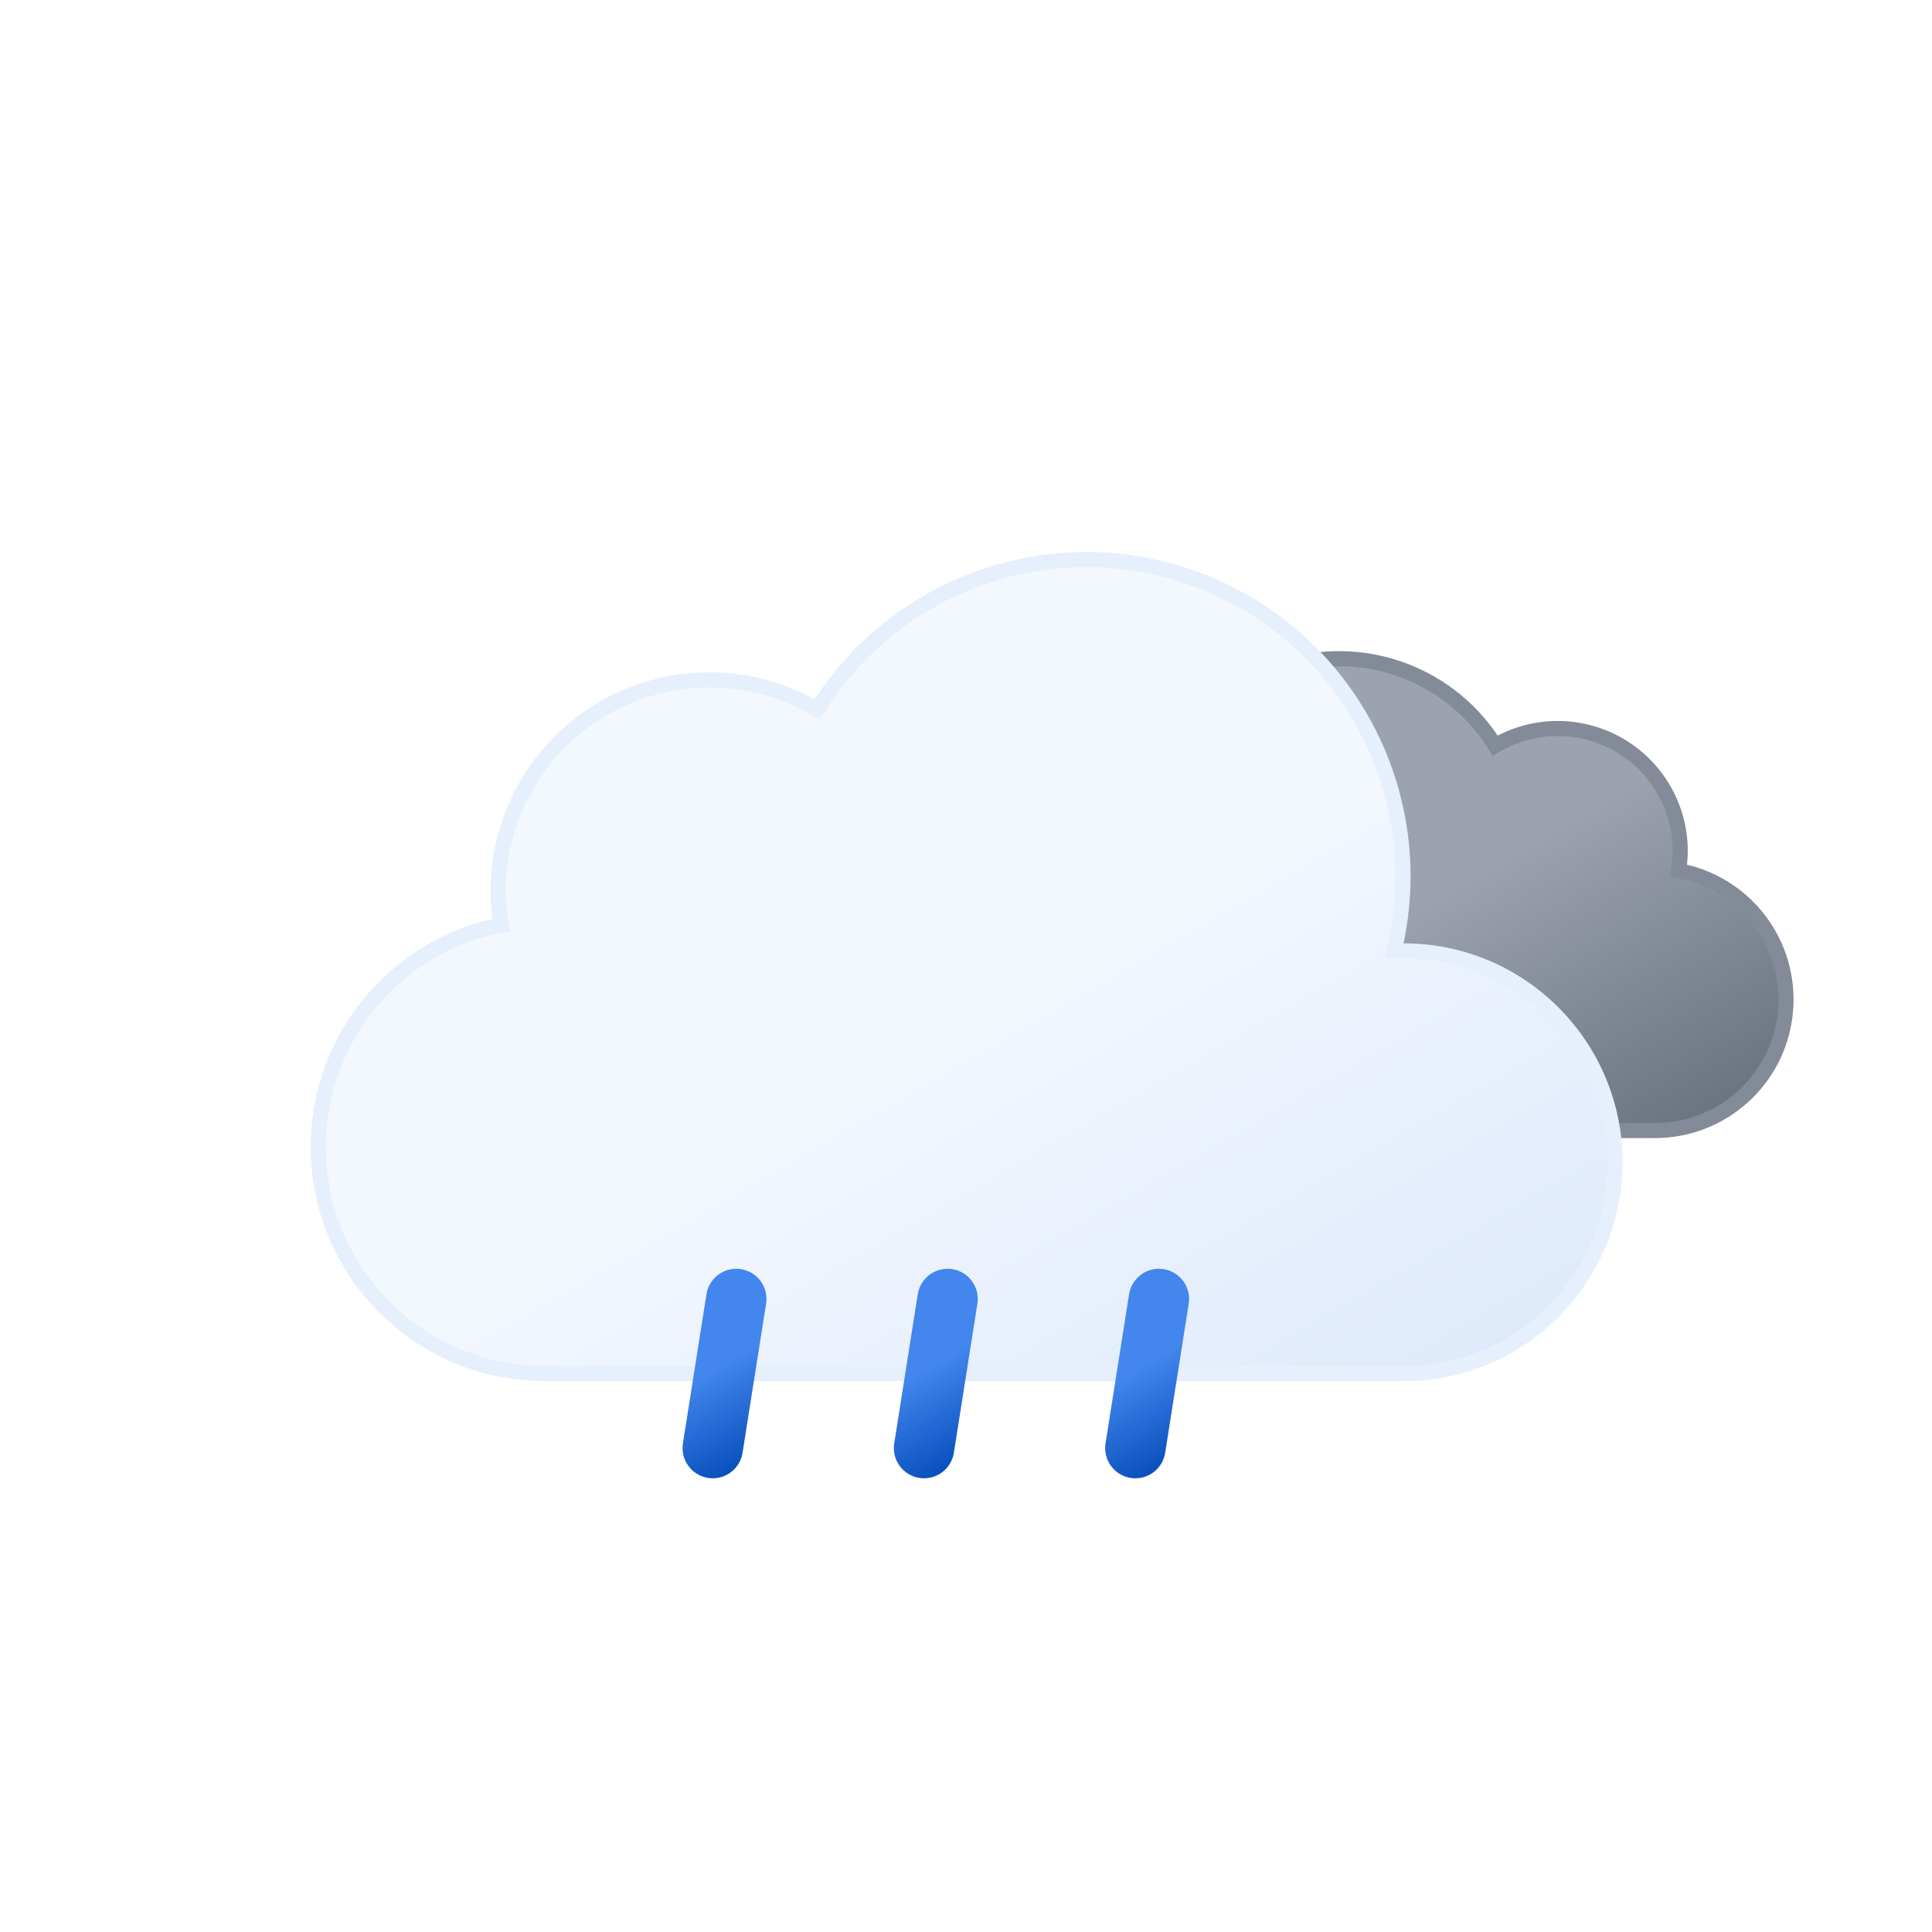
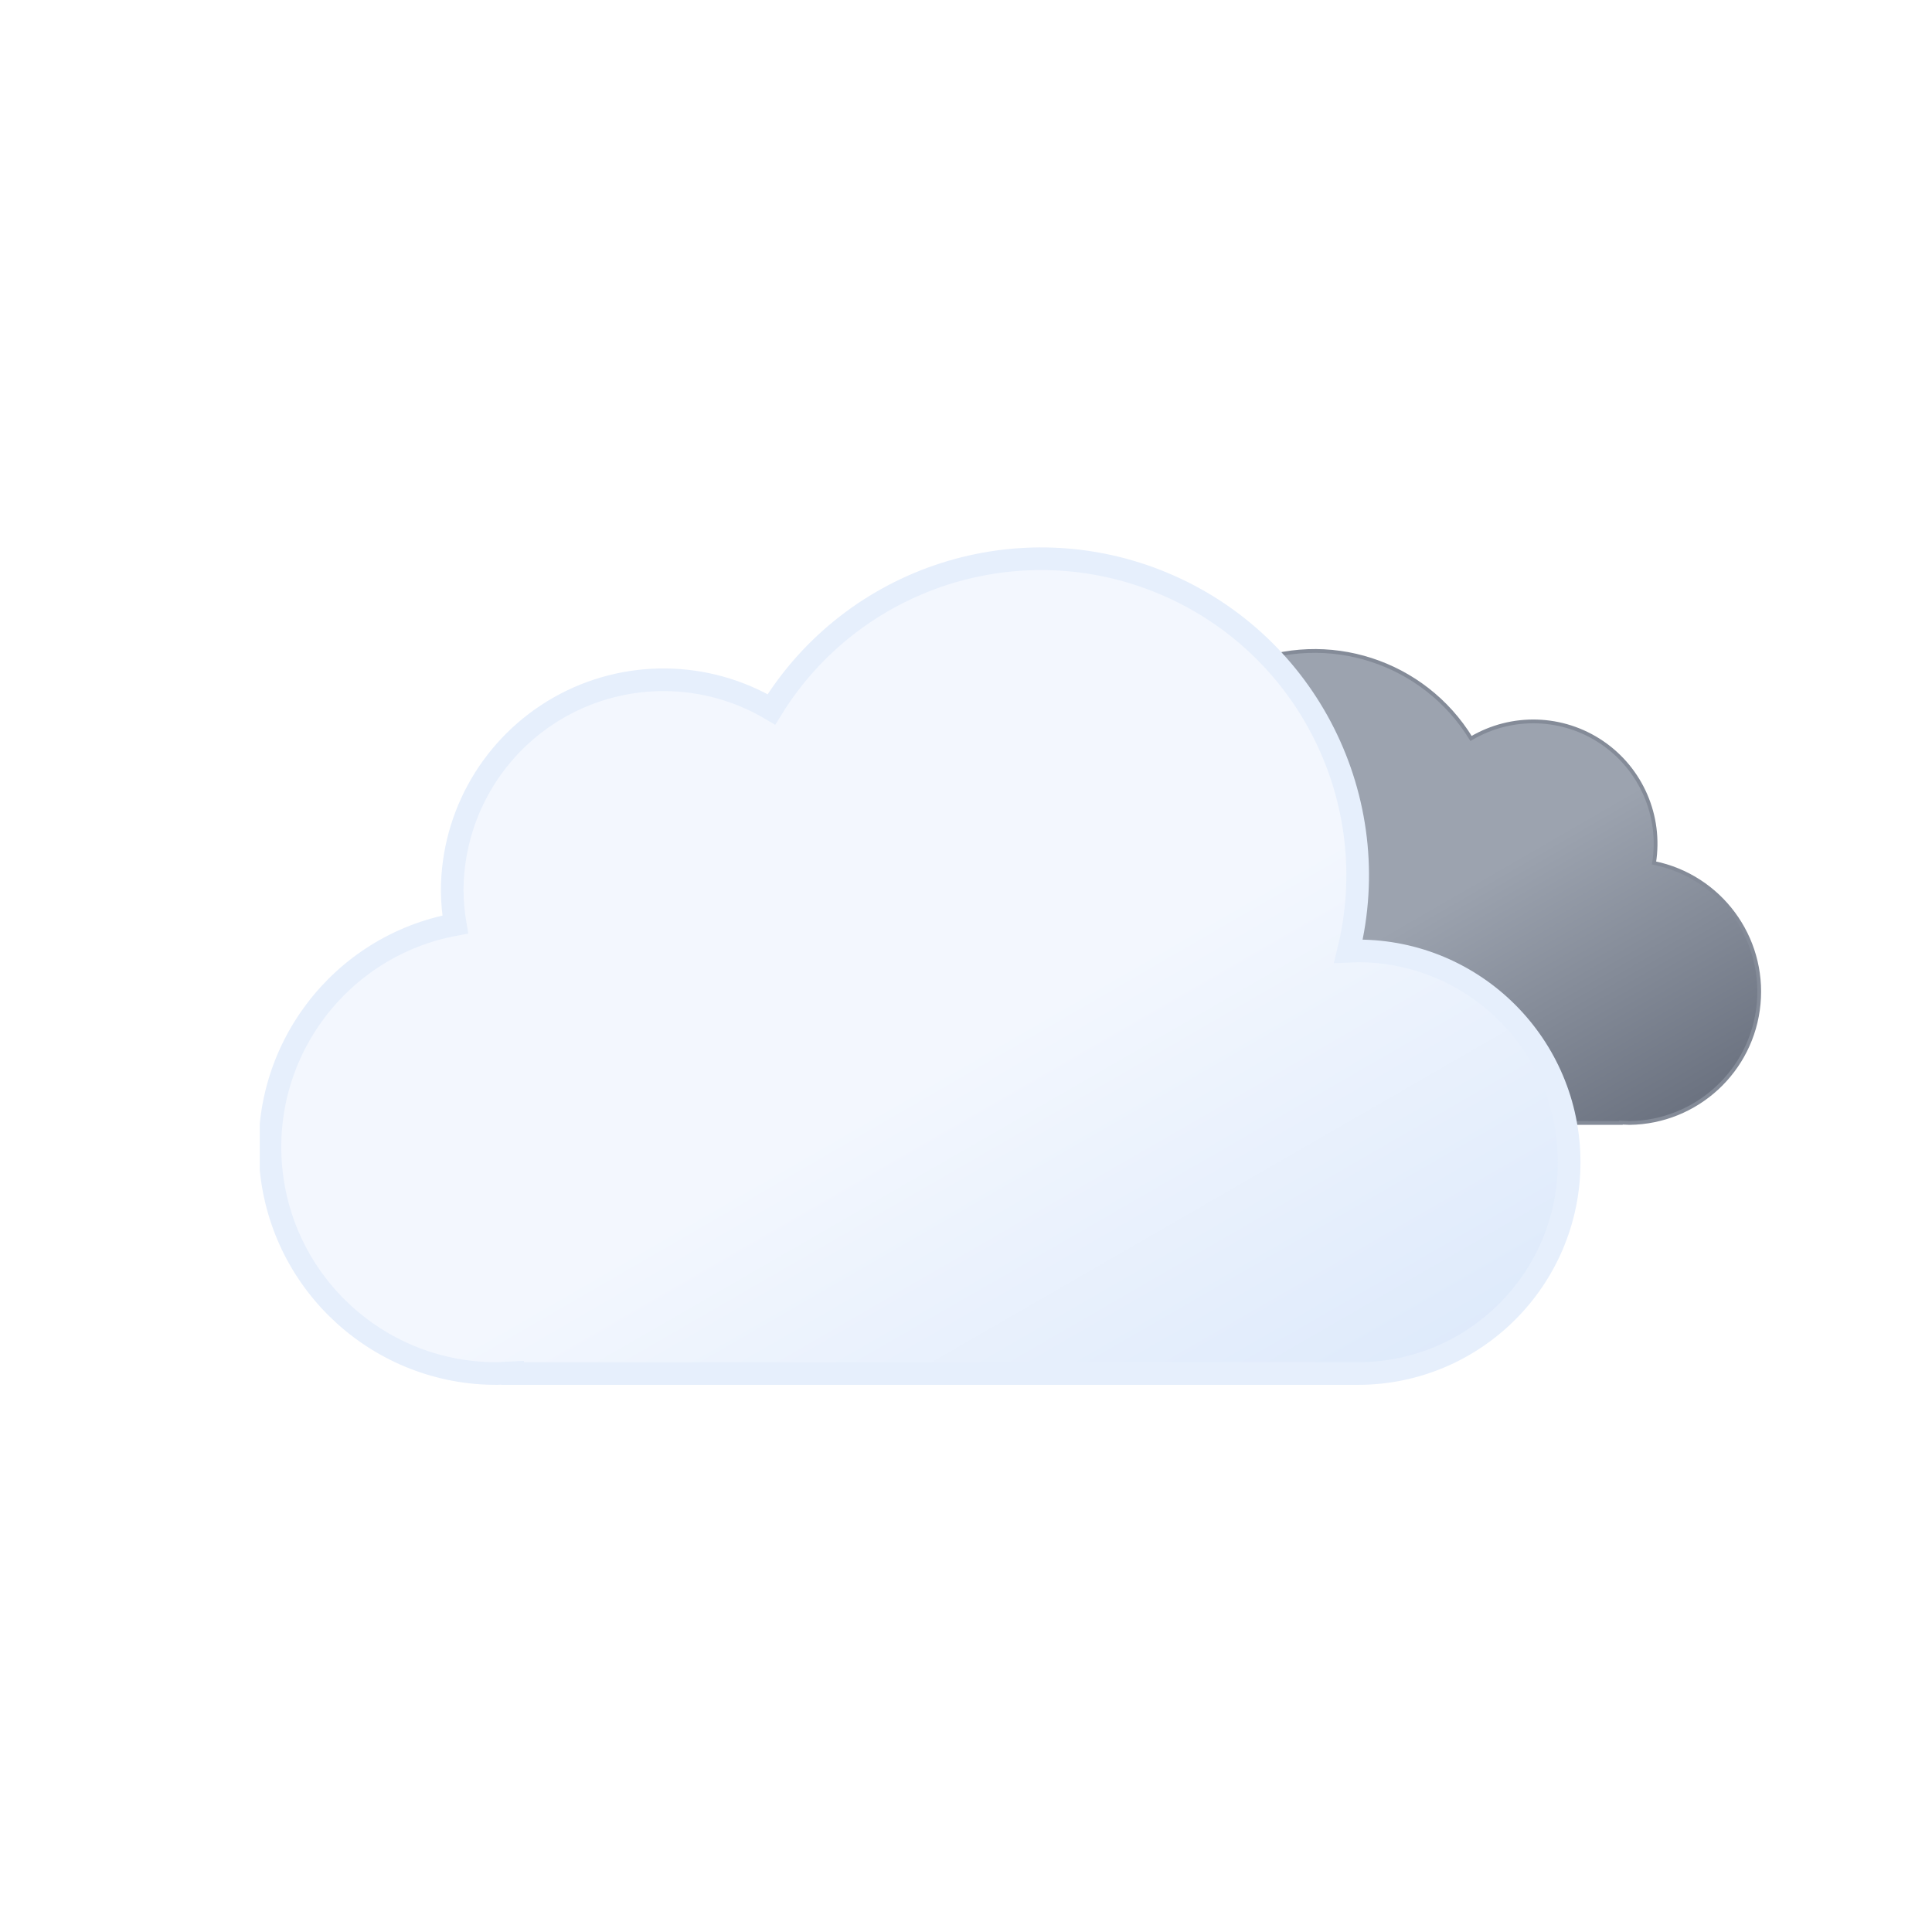
- <svg xmlns="http://www.w3.org/2000/svg" xmlns:xlink="http://www.w3.org/1999/xlink" viewBox="0 0 64 64">
+ <svg xmlns="http://www.w3.org/2000/svg" xmlns:xlink="http://www.w3.org/1999/xlink" viewBox="0 0 512 512">
  <defs>
-     <linearGradient id="b" x1="40.76" x2="50.83" y1="23" y2="40.46" gradientUnits="userSpaceOnUse">
+     <linearGradient id="c" x1="99.5" x2="232.6" y1="30.7" y2="261.4" gradientUnits="userSpaceOnUse">
+       <stop offset="0" stop-color="#f3f7fe" />
+       <stop offset=".5" stop-color="#f3f7fe" />
+       <stop offset="1" stop-color="#deeafb" />
+     </linearGradient>
+     <linearGradient id="b" x1="52.7" x2="133.4" y1="9.6" y2="149.3" gradientUnits="userSpaceOnUse">
      <stop offset="0" stop-color="#9ca3af" />
-       <stop offset=".45" stop-color="#9ca3af" />
+       <stop offset=".5" stop-color="#9ca3af" />
      <stop offset="1" stop-color="#6b7280" />
    </linearGradient>
-     <linearGradient id="c" x1="22.56" x2="39.2" y1="21.96" y2="50.8" gradientUnits="userSpaceOnUse">
-       <stop offset="0" stop-color="#f3f7fe" />
-       <stop offset=".45" stop-color="#f3f7fe" />
-       <stop offset="1" stop-color="#deeafb" />
-     </linearGradient>
-     <linearGradient id="a" x1="22.53" x2="25.47" y1="42.95" y2="48.05" gradientUnits="userSpaceOnUse">
-       <stop offset="0" stop-color="#4286ee" />
-       <stop offset=".45" stop-color="#4286ee" />
+     <linearGradient id="a" x1="1381.3" x2="1399.5" y1="-1144.7" y2="-1097.4" gradientTransform="rotate(-9 8002.567 8233.063)" gradientUnits="userSpaceOnUse">
+       <stop offset="0" stop-color="#0b65ed" />
+       <stop offset=".5" stop-color="#0a5ad4" />
      <stop offset="1" stop-color="#0950bc" />
    </linearGradient>
-     <linearGradient id="d" x1="29.53" x2="32.47" y1="42.95" y2="48.05" xlink:href="#a" />
-     <linearGradient id="e" x1="36.53" x2="39.47" y1="42.95" y2="48.05" xlink:href="#a" />
+     <linearGradient xlink:href="#a" id="h" x1="1436.7" x2="1454.9" y1="-1137" y2="-1089.7" gradientTransform="rotate(-9 8009.537 8233.037)" />
+     <linearGradient xlink:href="#a" id="k" x1="1492.1" x2="1510.3" y1="-1129.3" y2="-1082.1" gradientTransform="rotate(-9 8016.566 8233.078)" />
+     <symbol id="d" viewBox="0 0 200.3 126.1">
+       <path fill="url(#b)" stroke="#848b98" stroke-miterlimit="10" d="M.5 93.2a32.4 32.4 0 0032.4 32.4h129.8v-.1l2.3.1a34.8 34.8 0 006.5-68.9 32.4 32.4 0 00-48.5-33 48.6 48.6 0 00-88.6 37.1h-1.5A32.4 32.4 0 00.5 93.1Z" />
+     </symbol>
+     <symbol id="e" viewBox="0 0 350 222">
+       <path fill="url(#c)" stroke="#e6effc" stroke-miterlimit="10" stroke-width="6" d="m291 107-2.5.1A83.9 83.9 0 00135.6 43 56 56 0 0051 91a56.6 56.6 0 00.8 9A60 60 0 0063 219l4-.2v.2h224a56 56 0 000-112Z" />
+     </symbol>
+     <symbol id="n" overflow="visible" viewBox="0 0 398 222">
+       <use xlink:href="#d" width="200.3" height="126.1" transform="translate(198 27)">
+         <animateTransform additive="sum" attributeName="transform" dur="6s" repeatCount="indefinite" type="translate" values="-9 0; 9 0; -9 0" />
+       </use>
+       <use xlink:href="#e" width="350" height="222">
+         <animateTransform additive="sum" attributeName="transform" dur="6s" repeatCount="indefinite" type="translate" values="-18 0; 18 0; -18 0" />
+       </use>
+     </symbol>
+     <symbol id="o" overflow="visible" viewBox="0 0 129 57">
+       <path fill="url(#a)" stroke="#0a5ad4" stroke-miterlimit="10" d="M8.5 56.5a8 8 0 01-8-8v-40a8 8 0 0116 0v40a8 8 0 01-8 8Z" opacity="0">
+         <animateTransform id="f" additive="sum" attributeName="transform" begin="0s; f.end+.33s" dur=".67s" type="translate" values="0 -60; 0 60" />
+         <animate id="g" attributeName="opacity" begin="0s; g.end+.33s" dur=".67s" keyTimes="0; .25; 1" values="0; 1; 0" />
+       </path>
+       <path fill="url(#h)" stroke="#0a5ad4" stroke-miterlimit="10" d="M64.5 56.5a8 8 0 01-8-8v-40a8 8 0 0116 0v40a8 8 0 01-8 8Z" opacity="0">
+         <animateTransform id="i" additive="sum" attributeName="transform" begin=".33s; i.end+.33s" dur=".67s" type="translate" values="0 -60; 0 60" />
+         <animate id="j" attributeName="opacity" begin=".33s; j.end+.33s" dur=".67s" keyTimes="0; .25; 1" values="0; 1; 0" />
+       </path>
+       <path fill="url(#k)" stroke="#0a5ad4" stroke-miterlimit="10" d="M120.5 56.5a8 8 0 01-8-8v-40a8 8 0 0116 0v40a8 8 0 01-8 8Z" opacity="0">
+         <animateTransform id="l" additive="sum" attributeName="transform" begin="-.33s; l.end+.33s" dur=".67s" type="translate" values="0 -60; 0 60" />
+         <animate id="m" attributeName="opacity" begin="-.33s; m.end+.33s" dur=".67s" keyTimes="0; .25; 1" values="0; 1; 0" />
+       </path>
+     </symbol>
  </defs>
-   <path fill="url(#b)" stroke="#848b98" stroke-miterlimit="10" stroke-width=".5" d="M34.23 33.45a4.05 4.05 0 0 0 4.05 4h16.51a4.34 4.34 0 0 0 .81-8.61 3.52 3.52 0 0 0 .06-.66 4.06 4.06 0 0 0-6.13-3.48 6.08 6.08 0 0 0-11.25 3.19 6.34 6.34 0 0 0 .18 1.46h-.18a4.05 4.05 0 0 0-4.05 4.1z">
-     <animateTransform attributeName="transform" dur="7s" repeatCount="indefinite" type="translate" values="-2.1 0; 2.1 0; -2.1 0" />
-   </path>
-   <path fill="url(#c)" stroke="#e6effc" stroke-miterlimit="10" stroke-width=".5" d="M46.5 31.5h-.32a10.49 10.49 0 0 0-19.11-8 7 7 0 0 0-10.57 6 7.21 7.21 0 0 0 .1 1.14A7.5 7.5 0 0 0 18 45.5a4.19 4.19 0 0 0 .5 0h28a7 7 0 0 0 0-14z">
-     <animateTransform attributeName="transform" dur="7s" repeatCount="indefinite" type="translate" values="-3 0; 3 0; -3 0" />
-   </path>
-   <path fill="none" stroke="url(#a)" stroke-linecap="round" stroke-miterlimit="10" stroke-width="2" d="m24.39 43.03-.78 4.94">
-     <animateTransform attributeName="transform" dur="0.7s" repeatCount="indefinite" type="translate" values="1 -5; -2 10" />
-     <animate attributeName="opacity" dur="0.7s" repeatCount="indefinite" values="0;1;1;0" />
-   </path>
-   <path fill="none" stroke="url(#d)" stroke-linecap="round" stroke-miterlimit="10" stroke-width="2" d="m31.39 43.03-.78 4.94">
-     <animateTransform attributeName="transform" begin="-0.4s" dur="0.7s" repeatCount="indefinite" type="translate" values="1 -5; -2 10" />
-     <animate attributeName="opacity" begin="-0.4s" dur="0.7s" repeatCount="indefinite" values="0;1;1;0" />
-   </path>
-   <path fill="none" stroke="url(#e)" stroke-linecap="round" stroke-miterlimit="10" stroke-width="2" d="m38.39 43.03-.78 4.94">
-     <animateTransform attributeName="transform" begin="-0.2s" dur="0.7s" repeatCount="indefinite" type="translate" values="1 -5; -2 10" />
-     <animate attributeName="opacity" begin="-0.2s" dur="0.7s" repeatCount="indefinite" values="0;1;1;0" />
-   </path>
+   <use xlink:href="#n" width="398" height="222" transform="translate(68.84 145)" />
+   <use xlink:href="#o" width="129" height="57" transform="translate(191.5 343.5)" />
</svg>
